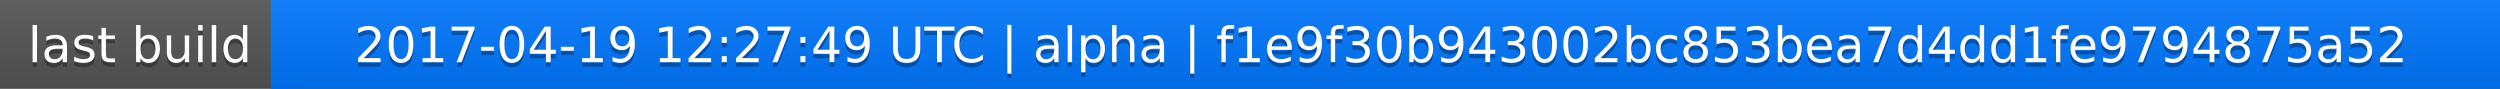
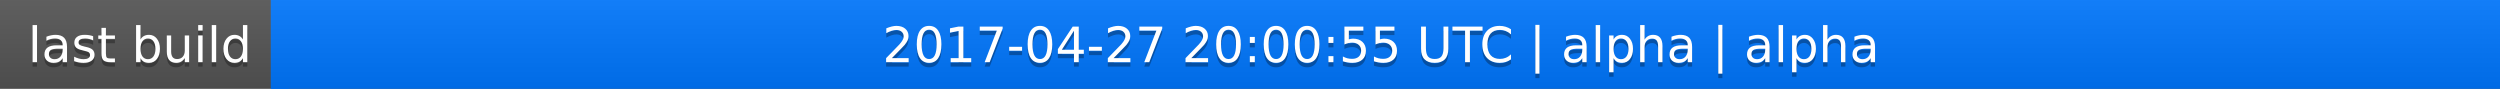
<svg xmlns="http://www.w3.org/2000/svg" width="563" height="20">
  <linearGradient id="a" x2="0" y2="100%">
    <stop offset="0" stop-color="#bbb" stop-opacity=".1" />
    <stop offset="1" stop-opacity=".1" />
  </linearGradient>
  <rect rx="0" width="563" height="20" fill="#555" />
  <rect rx="0" x="61" width="502" height="20" fill="#07f" />
  <path fill="#07f" d="M61 0h4v20h-4z" />
  <rect rx="0" width="563" height="20" fill="url(#a)" />
  <g fill="#fff" text-anchor="middle" font-family="DejaVu Sans,Verdana,Geneva,sans-serif" font-size="11">
    <text x="31.5" y="15" fill="#010101" fill-opacity=".3">last build</text>
    <text x="31.5" y="14">last build</text>
-     <text x="311" y="15" fill="#010101" fill-opacity=".3">2017-04-19 12:27:49 UTC | alpha | f1e9f30b943002bc853bea7d4dd1fe9794875a52</text>
-     <text x="311" y="14">2017-04-19 12:27:49 UTC | alpha | f1e9f30b943002bc853bea7d4dd1fe9794875a52</text>
+     <text x="311" y="15" fill="#010101" fill-opacity=".3">2017-04-27 20:00:55 UTC | alpha | alpha</text>
+     <text x="311" y="14">2017-04-27 20:00:55 UTC | alpha | alpha</text>
  </g>
</svg>
